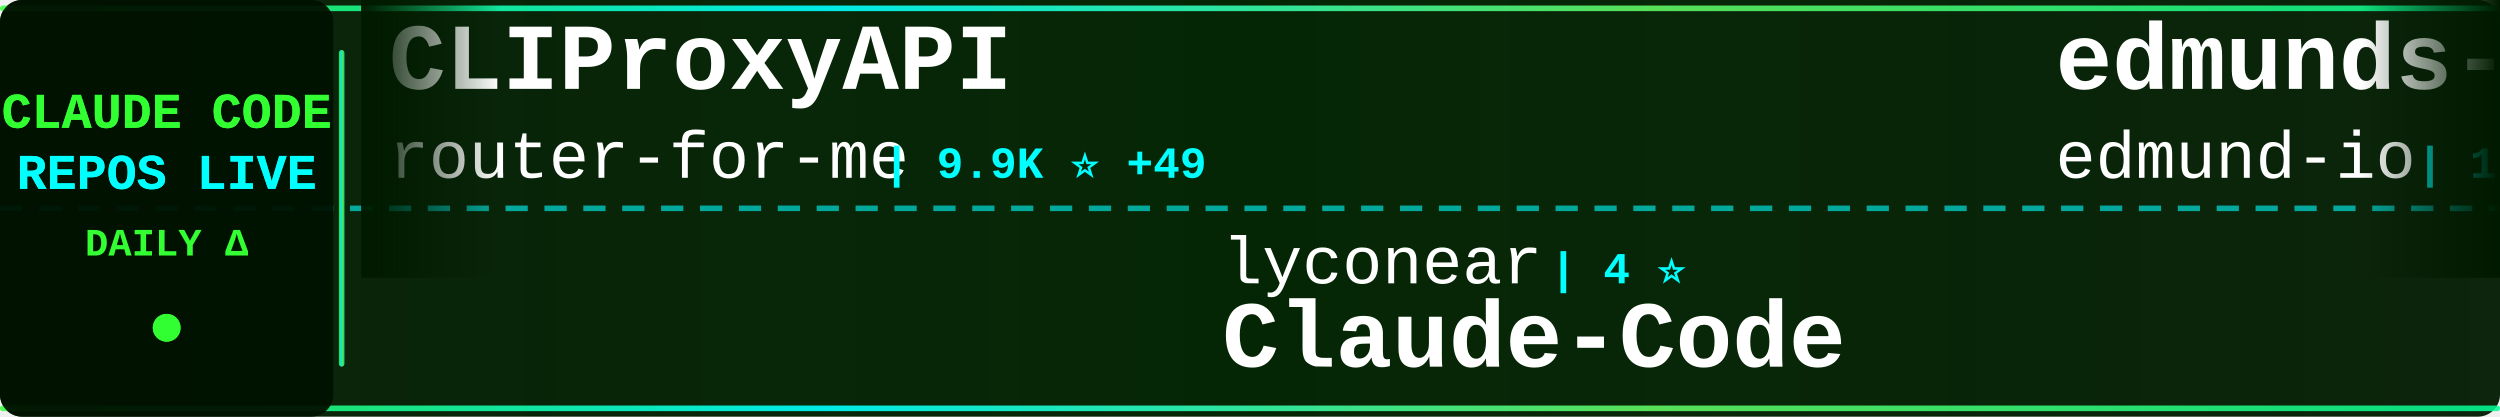
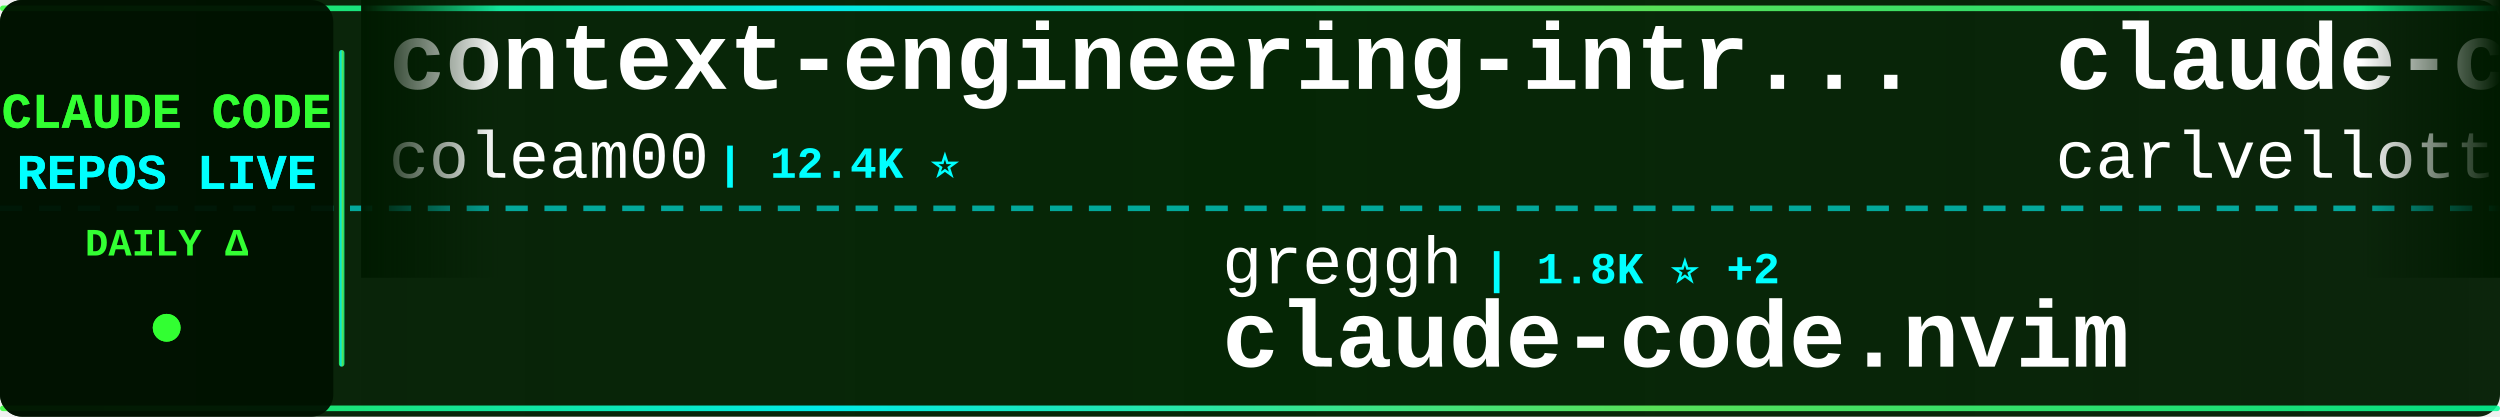
<svg xmlns="http://www.w3.org/2000/svg" width="900" height="150">
  <defs>
    <linearGradient id="tickerBg" x1="0%" y1="0%" x2="100%" y2="0%">
      <stop offset="0%" style="stop-color:#001a00;stop-opacity:0.95" />
      <stop offset="50%" style="stop-color:#002200;stop-opacity:0.98" />
      <stop offset="100%" style="stop-color:#001a00;stop-opacity:0.95" />
    </linearGradient>
    <linearGradient id="borderGrad" x1="0%" y1="0%" x2="100%" y2="0%">
      <stop offset="0%" style="stop-color:#33ff33;stop-opacity:0.85">
        <animate attributeName="stop-opacity" values="0.85;1;0.85" dur="2s" repeatCount="indefinite" />
      </stop>
      <stop offset="33%" style="stop-color:#00ffff;stop-opacity:0.9">
        <animate attributeName="stop-opacity" values="0.9;1;0.9" dur="2.2s" repeatCount="indefinite" />
      </stop>
      <stop offset="66%" style="stop-color:#66ff66;stop-opacity:0.85">
        <animate attributeName="stop-opacity" values="0.85;1;0.85" dur="1.8s" repeatCount="indefinite" />
      </stop>
      <stop offset="100%" style="stop-color:#00ff99;stop-opacity:0.85">
        <animate attributeName="stop-opacity" values="0.85;1;0.85" dur="2s" repeatCount="indefinite" />
      </stop>
    </linearGradient>
    <filter id="textGlow">
      <feGaussianBlur stdDeviation="0.1" result="coloredBlur" />
      <feMerge>
        <feMergeNode in="coloredBlur" />
        <feMergeNode in="SourceGraphic" />
      </feMerge>
    </filter>
    <filter id="metricGlow">
      <feGaussianBlur stdDeviation="0.2" result="coloredBlur" />
      <feMerge>
        <feMergeNode in="coloredBlur" />
        <feMergeNode in="SourceGraphic" />
      </feMerge>
    </filter>
    <linearGradient id="leftFade" x1="0%" y1="0%" x2="100%" y2="0%">
      <stop offset="0%" style="stop-color:#001a00;stop-opacity:1" />
      <stop offset="100%" style="stop-color:#001a00;stop-opacity:0" />
    </linearGradient>
    <linearGradient id="rightFade" x1="0%" y1="0%" x2="100%" y2="0%">
      <stop offset="0%" style="stop-color:#001a00;stop-opacity:0" />
      <stop offset="100%" style="stop-color:#001a00;stop-opacity:1" />
    </linearGradient>
  </defs>
  <rect width="900" height="150" fill="url(#tickerBg)" rx="8" />
  <rect x="0" y="2" width="900" height="2" fill="url(#borderGrad)" rx="1" />
  <rect x="0" y="146" width="900" height="2" fill="url(#borderGrad)" rx="1" />
  <line x1="0" y1="75" x2="900" y2="75" stroke="#00ffff" stroke-width="2" stroke-dasharray="8 6" opacity="0.6" />
  <rect x="0" y="0" width="120" height="150" fill="#001100" opacity="0.95" rx="8" />
  <text x="60" y="46" font-family="'Courier New', monospace" font-size="18" font-weight="bold" fill="#33ff33" text-anchor="middle" filter="url(#textGlow)">
    CLAUDE CODE
  </text>
  <text x="60" y="68" font-family="'Courier New', monospace" font-size="18" font-weight="bold" fill="#00ffff" text-anchor="middle" filter="url(#textGlow)">
    REPOS LIVE
  </text>
  <text x="60" y="92" font-family="'Courier New', monospace" font-size="14" font-weight="bold" fill="#33ff33" text-anchor="middle">
    DAILY Δ
  </text>
  <circle cx="60" cy="118" r="5" fill="#33ff33" filter="url(#metricGlow)">
    <animate attributeName="r" values="4;6;4" dur="1.5s" repeatCount="indefinite" />
    <animate attributeName="opacity" values="0.6;1;0.6" dur="1.5s" repeatCount="indefinite" />
  </circle>
  <rect x="122" y="18" width="2" height="114" fill="url(#borderGrad)" rx="1" />
  <clipPath id="tickerClip">
    <rect x="130" y="0" width="770" height="150" />
  </clipPath>
  <g clip-path="url(#tickerClip)">
    <g id="tickerItems">
      <animateTransform attributeName="transform" attributeType="XML" type="translate" from="0 0" to="-3000 0" dur="54s" repeatCount="indefinite" />
      <g transform="translate(0, 0)">
-         <text x="140" y="32" font-family="'Courier New', monospace" font-size="34" font-weight="bold" fill="#ffffff">CLIProxyAPI</text>
-         <text x="140" y="64" font-family="'Courier New', monospace" font-size="24" font-weight="normal" fill="#ffffff" opacity="1.0">router-for-me</text>
-         <text x="318" y="64" font-family="'Courier New', monospace" font-size="16" font-weight="bold" fill="#00ffff"> | 9.9K ⭐ +49</text>
+         <text x="140" y="32" font-family="'Courier New', monospace" font-size="34" font-weight="bold" fill="#ffffff">context-engineering-intr...</text>
+         <text x="140" y="64" font-family="'Courier New', monospace" font-size="24" font-weight="normal" fill="#ffffff" opacity="1.0">coleam00</text>
+         <text x="258" y="64" font-family="'Courier New', monospace" font-size="16" font-weight="bold" fill="#00ffff"> | 12.4K ⭐</text>
      </g>
      <g transform="translate(300, 0)">
-         <text x="140" y="102" font-family="'Courier New', monospace" font-size="24" font-weight="normal" fill="#ffffff" opacity="1.0">lyconear</text>
-         <text x="258" y="102" font-family="'Courier New', monospace" font-size="16" font-weight="bold" fill="#00ffff"> | 4 ⭐</text>
-         <text x="140" y="132" font-family="'Courier New', monospace" font-size="34" font-weight="bold" fill="#ffffff">Claude-Code</text>
+         <text x="140" y="102" font-family="'Courier New', monospace" font-size="24" font-weight="normal" fill="#ffffff" opacity="1.0">greggh</text>
+         <text x="234" y="102" font-family="'Courier New', monospace" font-size="16" font-weight="bold" fill="#00ffff"> | 1.8K ⭐ +2</text>
+         <text x="140" y="132" font-family="'Courier New', monospace" font-size="34" font-weight="bold" fill="#ffffff">claude-code.nvim</text>
      </g>
      <g transform="translate(600, 0)">
-         <text x="140" y="32" font-family="'Courier New', monospace" font-size="34" font-weight="bold" fill="#ffffff">edmunds-claude-code</text>
-         <text x="140" y="64" font-family="'Courier New', monospace" font-size="24" font-weight="normal" fill="#ffffff" opacity="1.0">edmund-io</text>
-         <text x="270" y="64" font-family="'Courier New', monospace" font-size="16" font-weight="bold" fill="#00ffff"> | 1.1K ⭐</text>
+         <text x="140" y="32" font-family="'Courier New', monospace" font-size="34" font-weight="bold" fill="#ffffff">claude-code-pm-course</text>
+         <text x="140" y="64" font-family="'Courier New', monospace" font-size="24" font-weight="normal" fill="#ffffff" opacity="1.0">carlvellotti</text>
+         <text x="306" y="64" font-family="'Courier New', monospace" font-size="16" font-weight="bold" fill="#00ffff"> | 638 ⭐ +12</text>
      </g>
      <g transform="translate(900, 0)">
-         <text x="140" y="102" font-family="'Courier New', monospace" font-size="24" font-weight="normal" fill="#ffffff" opacity="1.0">anthropics</text>
-         <text x="282" y="102" font-family="'Courier New', monospace" font-size="16" font-weight="bold" fill="#00ffff"> | 4.7K ⭐ +12</text>
-         <text x="140" y="132" font-family="'Courier New', monospace" font-size="34" font-weight="bold" fill="#ffffff">claude-agent-sdk-python</text>
+         <text x="140" y="102" font-family="'Courier New', monospace" font-size="24" font-weight="normal" fill="#ffffff" opacity="1.0">PleasePrompto</text>
+         <text x="318" y="102" font-family="'Courier New', monospace" font-size="16" font-weight="bold" fill="#00ffff"> | 3.4K ⭐ +15</text>
+         <text x="140" y="132" font-family="'Courier New', monospace" font-size="34" font-weight="bold" fill="#ffffff">notebooklm-skill</text>
      </g>
      <g transform="translate(1200, 0)">
-         <text x="140" y="32" font-family="'Courier New', monospace" font-size="34" font-weight="bold" fill="#ffffff">claude-code-config</text>
-         <text x="140" y="64" font-family="'Courier New', monospace" font-size="24" font-weight="normal" fill="#ffffff" opacity="1.0">jarrodwatts</text>
-         <text x="294" y="64" font-family="'Courier New', monospace" font-size="16" font-weight="bold" fill="#00ffff"> | 924 ⭐ +3</text>
+         <text x="140" y="32" font-family="'Courier New', monospace" font-size="34" font-weight="bold" fill="#ffffff">claude-code-tips</text>
+         <text x="140" y="64" font-family="'Courier New', monospace" font-size="24" font-weight="normal" fill="#ffffff" opacity="1.0">ykdojo</text>
+         <text x="234" y="64" font-family="'Courier New', monospace" font-size="16" font-weight="bold" fill="#00ffff"> | 2.2K ⭐ +32</text>
      </g>
      <g transform="translate(1500, 0)">
-         <text x="140" y="102" font-family="'Courier New', monospace" font-size="24" font-weight="normal" fill="#ffffff" opacity="1.0">revfactory</text>
-         <text x="282" y="102" font-family="'Courier New', monospace" font-size="16" font-weight="bold" fill="#00ffff"> | 753 ⭐</text>
-         <text x="140" y="132" font-family="'Courier New', monospace" font-size="34" font-weight="bold" fill="#ffffff">claude-code-mastering</text>
+         <text x="140" y="102" font-family="'Courier New', monospace" font-size="24" font-weight="normal" fill="#ffffff" opacity="1.0">musistudio</text>
+         <text x="282" y="102" font-family="'Courier New', monospace" font-size="16" font-weight="bold" fill="#00ffff"> | 27.5K ⭐ +20</text>
+         <text x="140" y="132" font-family="'Courier New', monospace" font-size="34" font-weight="bold" fill="#ffffff">claude-code-router</text>
      </g>
      <g transform="translate(1800, 0)">
-         <text x="140" y="32" font-family="'Courier New', monospace" font-size="34" font-weight="bold" fill="#ffffff">claude-code-mcp</text>
-         <text x="140" y="64" font-family="'Courier New', monospace" font-size="24" font-weight="normal" fill="#ffffff" opacity="1.0">steipete</text>
-         <text x="258" y="64" font-family="'Courier New', monospace" font-size="16" font-weight="bold" fill="#00ffff"> | 1.1K ⭐ +1</text>
+         <text x="140" y="32" font-family="'Courier New', monospace" font-size="34" font-weight="bold" fill="#ffffff">claude-code-guide</text>
+         <text x="140" y="64" font-family="'Courier New', monospace" font-size="24" font-weight="normal" fill="#ffffff" opacity="1.0">Cranot</text>
+         <text x="234" y="64" font-family="'Courier New', monospace" font-size="16" font-weight="bold" fill="#00ffff"> | 2.3K ⭐ +1</text>
      </g>
      <g transform="translate(2100, 0)">
-         <text x="140" y="102" font-family="'Courier New', monospace" font-size="24" font-weight="normal" fill="#ffffff" opacity="1.0">browser-use</text>
-         <text x="294" y="102" font-family="'Courier New', monospace" font-size="16" font-weight="bold" fill="#00ffff"> | 78.0K ⭐ +18</text>
-         <text x="140" y="132" font-family="'Courier New', monospace" font-size="34" font-weight="bold" fill="#ffffff">browser-use</text>
+         <text x="140" y="102" font-family="'Courier New', monospace" font-size="24" font-weight="normal" fill="#ffffff" opacity="1.0">darcyegb</text>
+         <text x="258" y="102" font-family="'Courier New', monospace" font-size="16" font-weight="bold" fill="#00ffff"> | 539 ⭐</text>
+         <text x="140" y="132" font-family="'Courier New', monospace" font-size="34" font-weight="bold" fill="#ffffff">ClaudeCodeAgents</text>
      </g>
      <g transform="translate(2400, 0)">
-         <text x="140" y="32" font-family="'Courier New', monospace" font-size="34" font-weight="bold" fill="#ffffff">claude-code-infrastructu...</text>
-         <text x="140" y="64" font-family="'Courier New', monospace" font-size="24" font-weight="normal" fill="#ffffff" opacity="1.0">diet103</text>
-         <text x="246" y="64" font-family="'Courier New', monospace" font-size="16" font-weight="bold" fill="#00ffff"> | 8.8K ⭐ +3</text>
+         <text x="140" y="32" font-family="'Courier New', monospace" font-size="34" font-weight="bold" fill="#ffffff">claude-agent-sdk-python</text>
+         <text x="140" y="64" font-family="'Courier New', monospace" font-size="24" font-weight="normal" fill="#ffffff" opacity="1.0">anthropics</text>
+         <text x="282" y="64" font-family="'Courier New', monospace" font-size="16" font-weight="bold" fill="#00ffff"> | 4.7K ⭐ +14</text>
      </g>
      <g transform="translate(2700, 0)">
-         <text x="140" y="102" font-family="'Courier New', monospace" font-size="24" font-weight="normal" fill="#ffffff" opacity="1.0">PleasePrompto</text>
-         <text x="318" y="102" font-family="'Courier New', monospace" font-size="16" font-weight="bold" fill="#00ffff"> | 3.4K ⭐ +13</text>
-         <text x="140" y="132" font-family="'Courier New', monospace" font-size="34" font-weight="bold" fill="#ffffff">notebooklm-skill</text>
+         <text x="140" y="102" font-family="'Courier New', monospace" font-size="24" font-weight="normal" fill="#ffffff" opacity="1.0">gavrielc</text>
+         <text x="258" y="102" font-family="'Courier New', monospace" font-size="16" font-weight="bold" fill="#00ffff"> | 6.5K ⭐ +92</text>
+         <text x="140" y="132" font-family="'Courier New', monospace" font-size="34" font-weight="bold" fill="#ffffff">nanoclaw</text>
      </g>
      <g transform="translate(3000, 0)">
-         <text x="140" y="32" font-family="'Courier New', monospace" font-size="34" font-weight="bold" fill="#ffffff">CLIProxyAPI</text>
-         <text x="140" y="64" font-family="'Courier New', monospace" font-size="24" font-weight="normal" fill="#ffffff" opacity="1.0">router-for-me</text>
-         <text x="318" y="64" font-family="'Courier New', monospace" font-size="16" font-weight="bold" fill="#00ffff"> | 9.9K ⭐ +49</text>
+         <text x="140" y="32" font-family="'Courier New', monospace" font-size="34" font-weight="bold" fill="#ffffff">context-engineering-intr...</text>
+         <text x="140" y="64" font-family="'Courier New', monospace" font-size="24" font-weight="normal" fill="#ffffff" opacity="1.0">coleam00</text>
+         <text x="258" y="64" font-family="'Courier New', monospace" font-size="16" font-weight="bold" fill="#00ffff"> | 12.4K ⭐</text>
      </g>
      <g transform="translate(3300, 0)">
-         <text x="140" y="102" font-family="'Courier New', monospace" font-size="24" font-weight="normal" fill="#ffffff" opacity="1.0">lyconear</text>
-         <text x="258" y="102" font-family="'Courier New', monospace" font-size="16" font-weight="bold" fill="#00ffff"> | 4 ⭐</text>
-         <text x="140" y="132" font-family="'Courier New', monospace" font-size="34" font-weight="bold" fill="#ffffff">Claude-Code</text>
+         <text x="140" y="102" font-family="'Courier New', monospace" font-size="24" font-weight="normal" fill="#ffffff" opacity="1.0">greggh</text>
+         <text x="234" y="102" font-family="'Courier New', monospace" font-size="16" font-weight="bold" fill="#00ffff"> | 1.8K ⭐ +2</text>
+         <text x="140" y="132" font-family="'Courier New', monospace" font-size="34" font-weight="bold" fill="#ffffff">claude-code.nvim</text>
      </g>
      <g transform="translate(3600, 0)">
-         <text x="140" y="32" font-family="'Courier New', monospace" font-size="34" font-weight="bold" fill="#ffffff">edmunds-claude-code</text>
-         <text x="140" y="64" font-family="'Courier New', monospace" font-size="24" font-weight="normal" fill="#ffffff" opacity="1.0">edmund-io</text>
-         <text x="270" y="64" font-family="'Courier New', monospace" font-size="16" font-weight="bold" fill="#00ffff"> | 1.1K ⭐</text>
+         <text x="140" y="32" font-family="'Courier New', monospace" font-size="34" font-weight="bold" fill="#ffffff">claude-code-pm-course</text>
+         <text x="140" y="64" font-family="'Courier New', monospace" font-size="24" font-weight="normal" fill="#ffffff" opacity="1.0">carlvellotti</text>
+         <text x="306" y="64" font-family="'Courier New', monospace" font-size="16" font-weight="bold" fill="#00ffff"> | 638 ⭐ +12</text>
      </g>
      <g transform="translate(3900, 0)">
-         <text x="140" y="102" font-family="'Courier New', monospace" font-size="24" font-weight="normal" fill="#ffffff" opacity="1.0">anthropics</text>
-         <text x="282" y="102" font-family="'Courier New', monospace" font-size="16" font-weight="bold" fill="#00ffff"> | 4.7K ⭐ +12</text>
-         <text x="140" y="132" font-family="'Courier New', monospace" font-size="34" font-weight="bold" fill="#ffffff">claude-agent-sdk-python</text>
+         <text x="140" y="102" font-family="'Courier New', monospace" font-size="24" font-weight="normal" fill="#ffffff" opacity="1.0">PleasePrompto</text>
+         <text x="318" y="102" font-family="'Courier New', monospace" font-size="16" font-weight="bold" fill="#00ffff"> | 3.4K ⭐ +15</text>
+         <text x="140" y="132" font-family="'Courier New', monospace" font-size="34" font-weight="bold" fill="#ffffff">notebooklm-skill</text>
      </g>
    </g>
  </g>
  <rect x="130" y="0" width="50" height="100" fill="url(#leftFade)" />
  <rect x="850" y="0" width="50" height="100" fill="url(#rightFade)" />
</svg>
